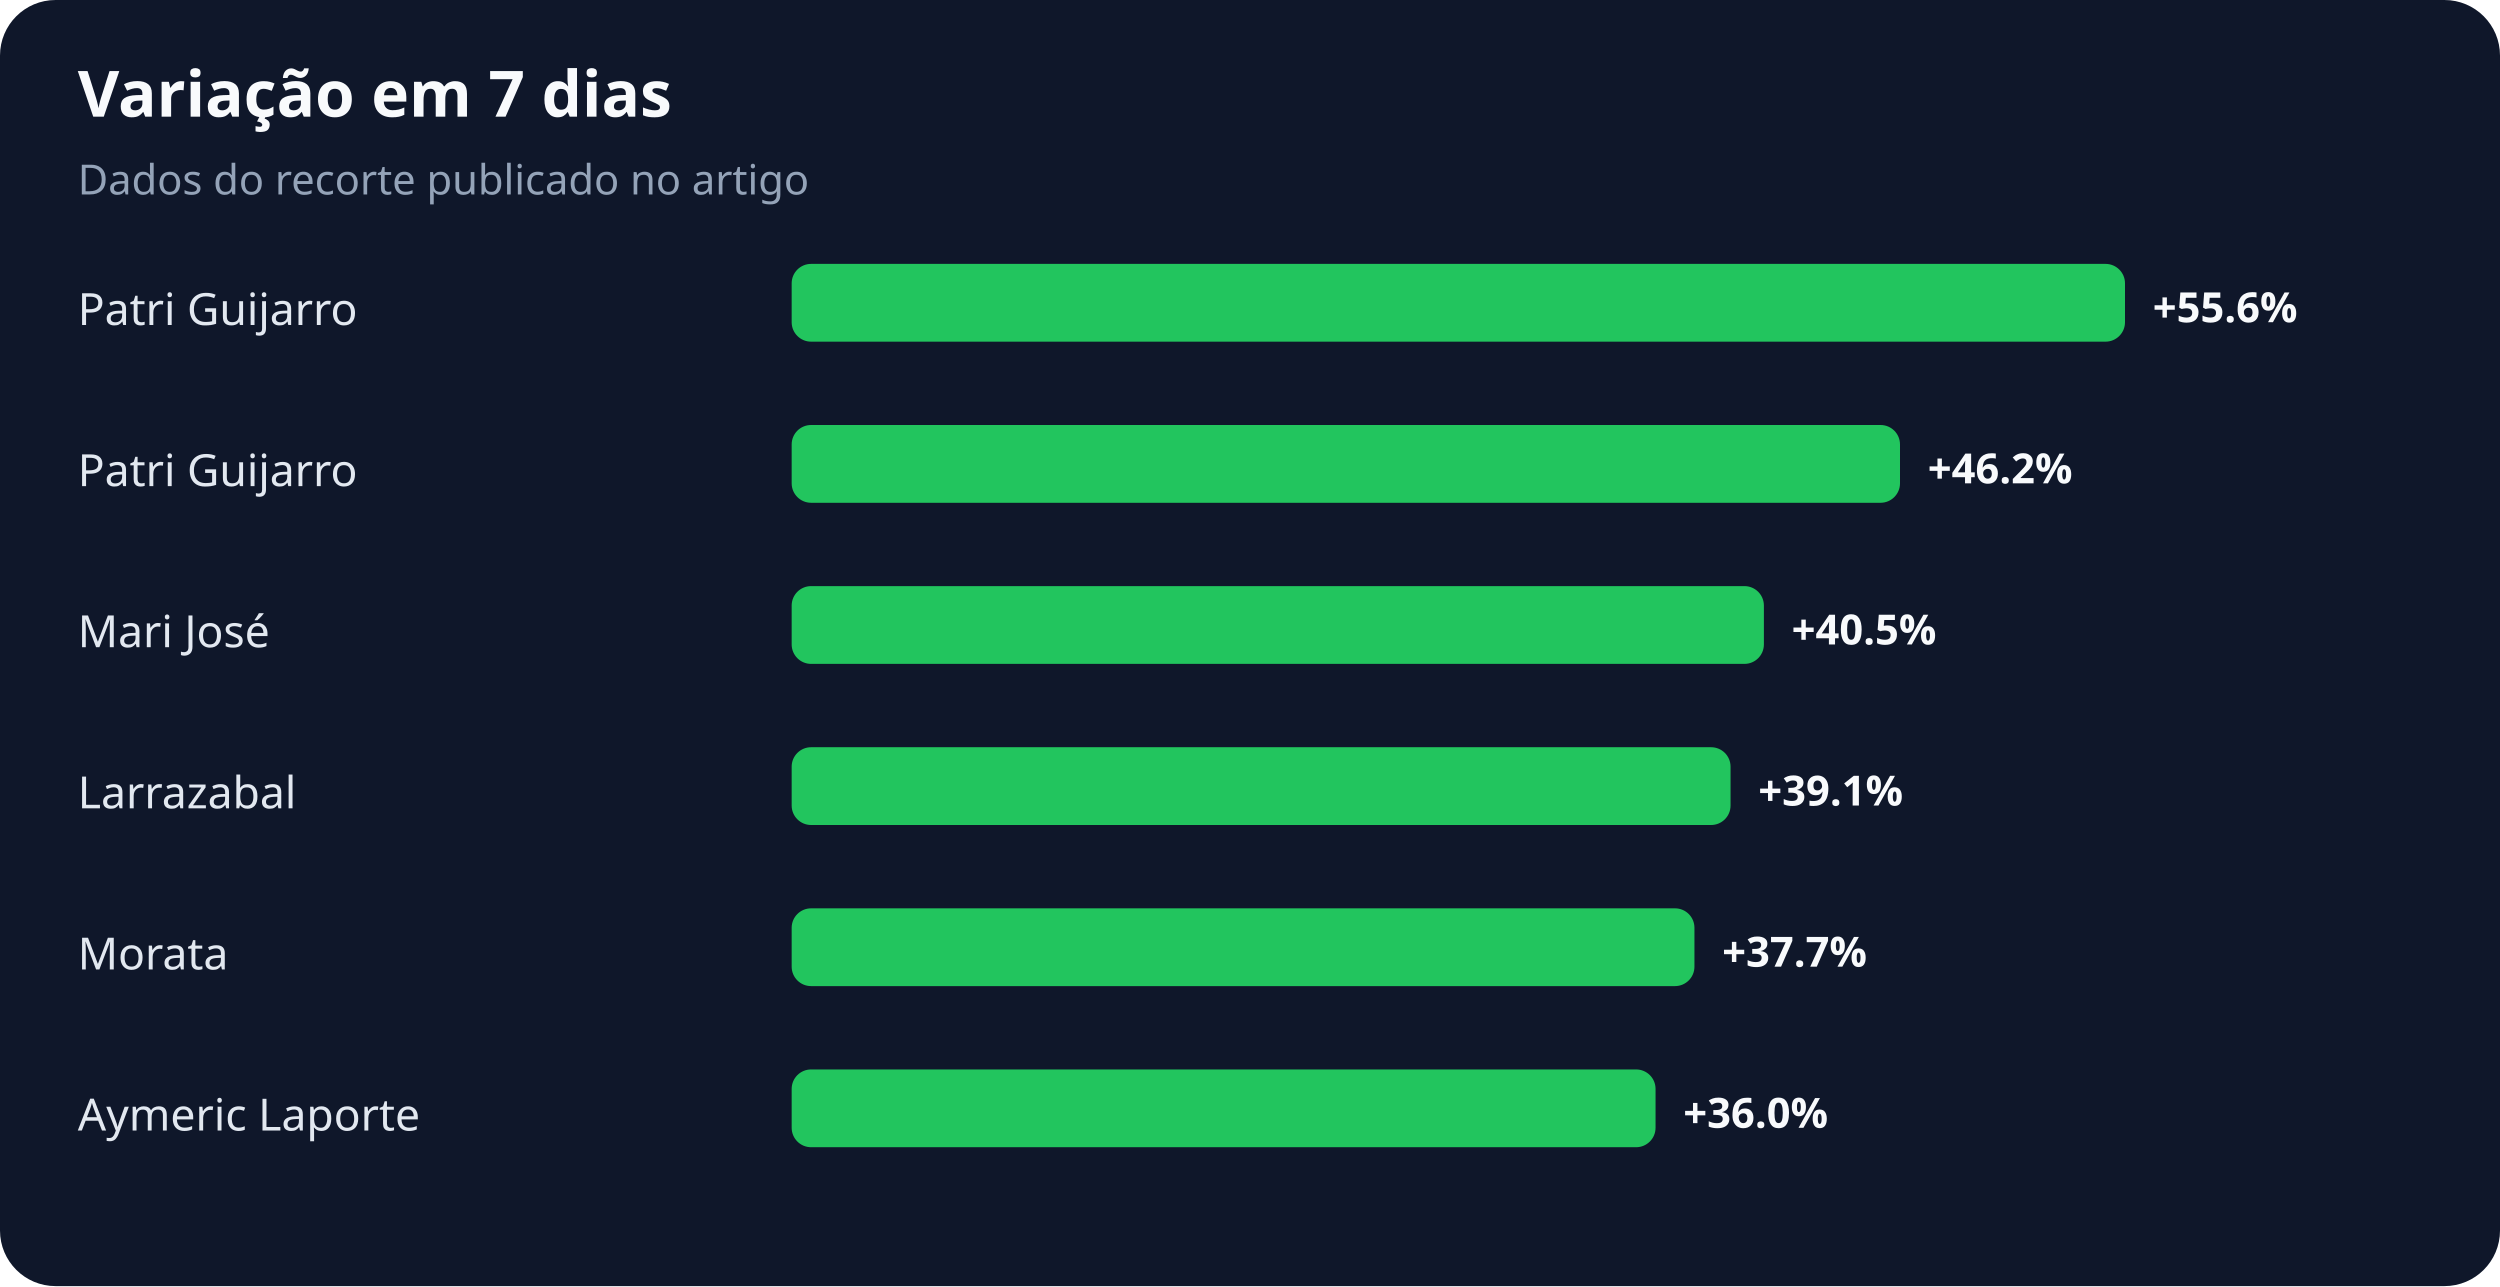
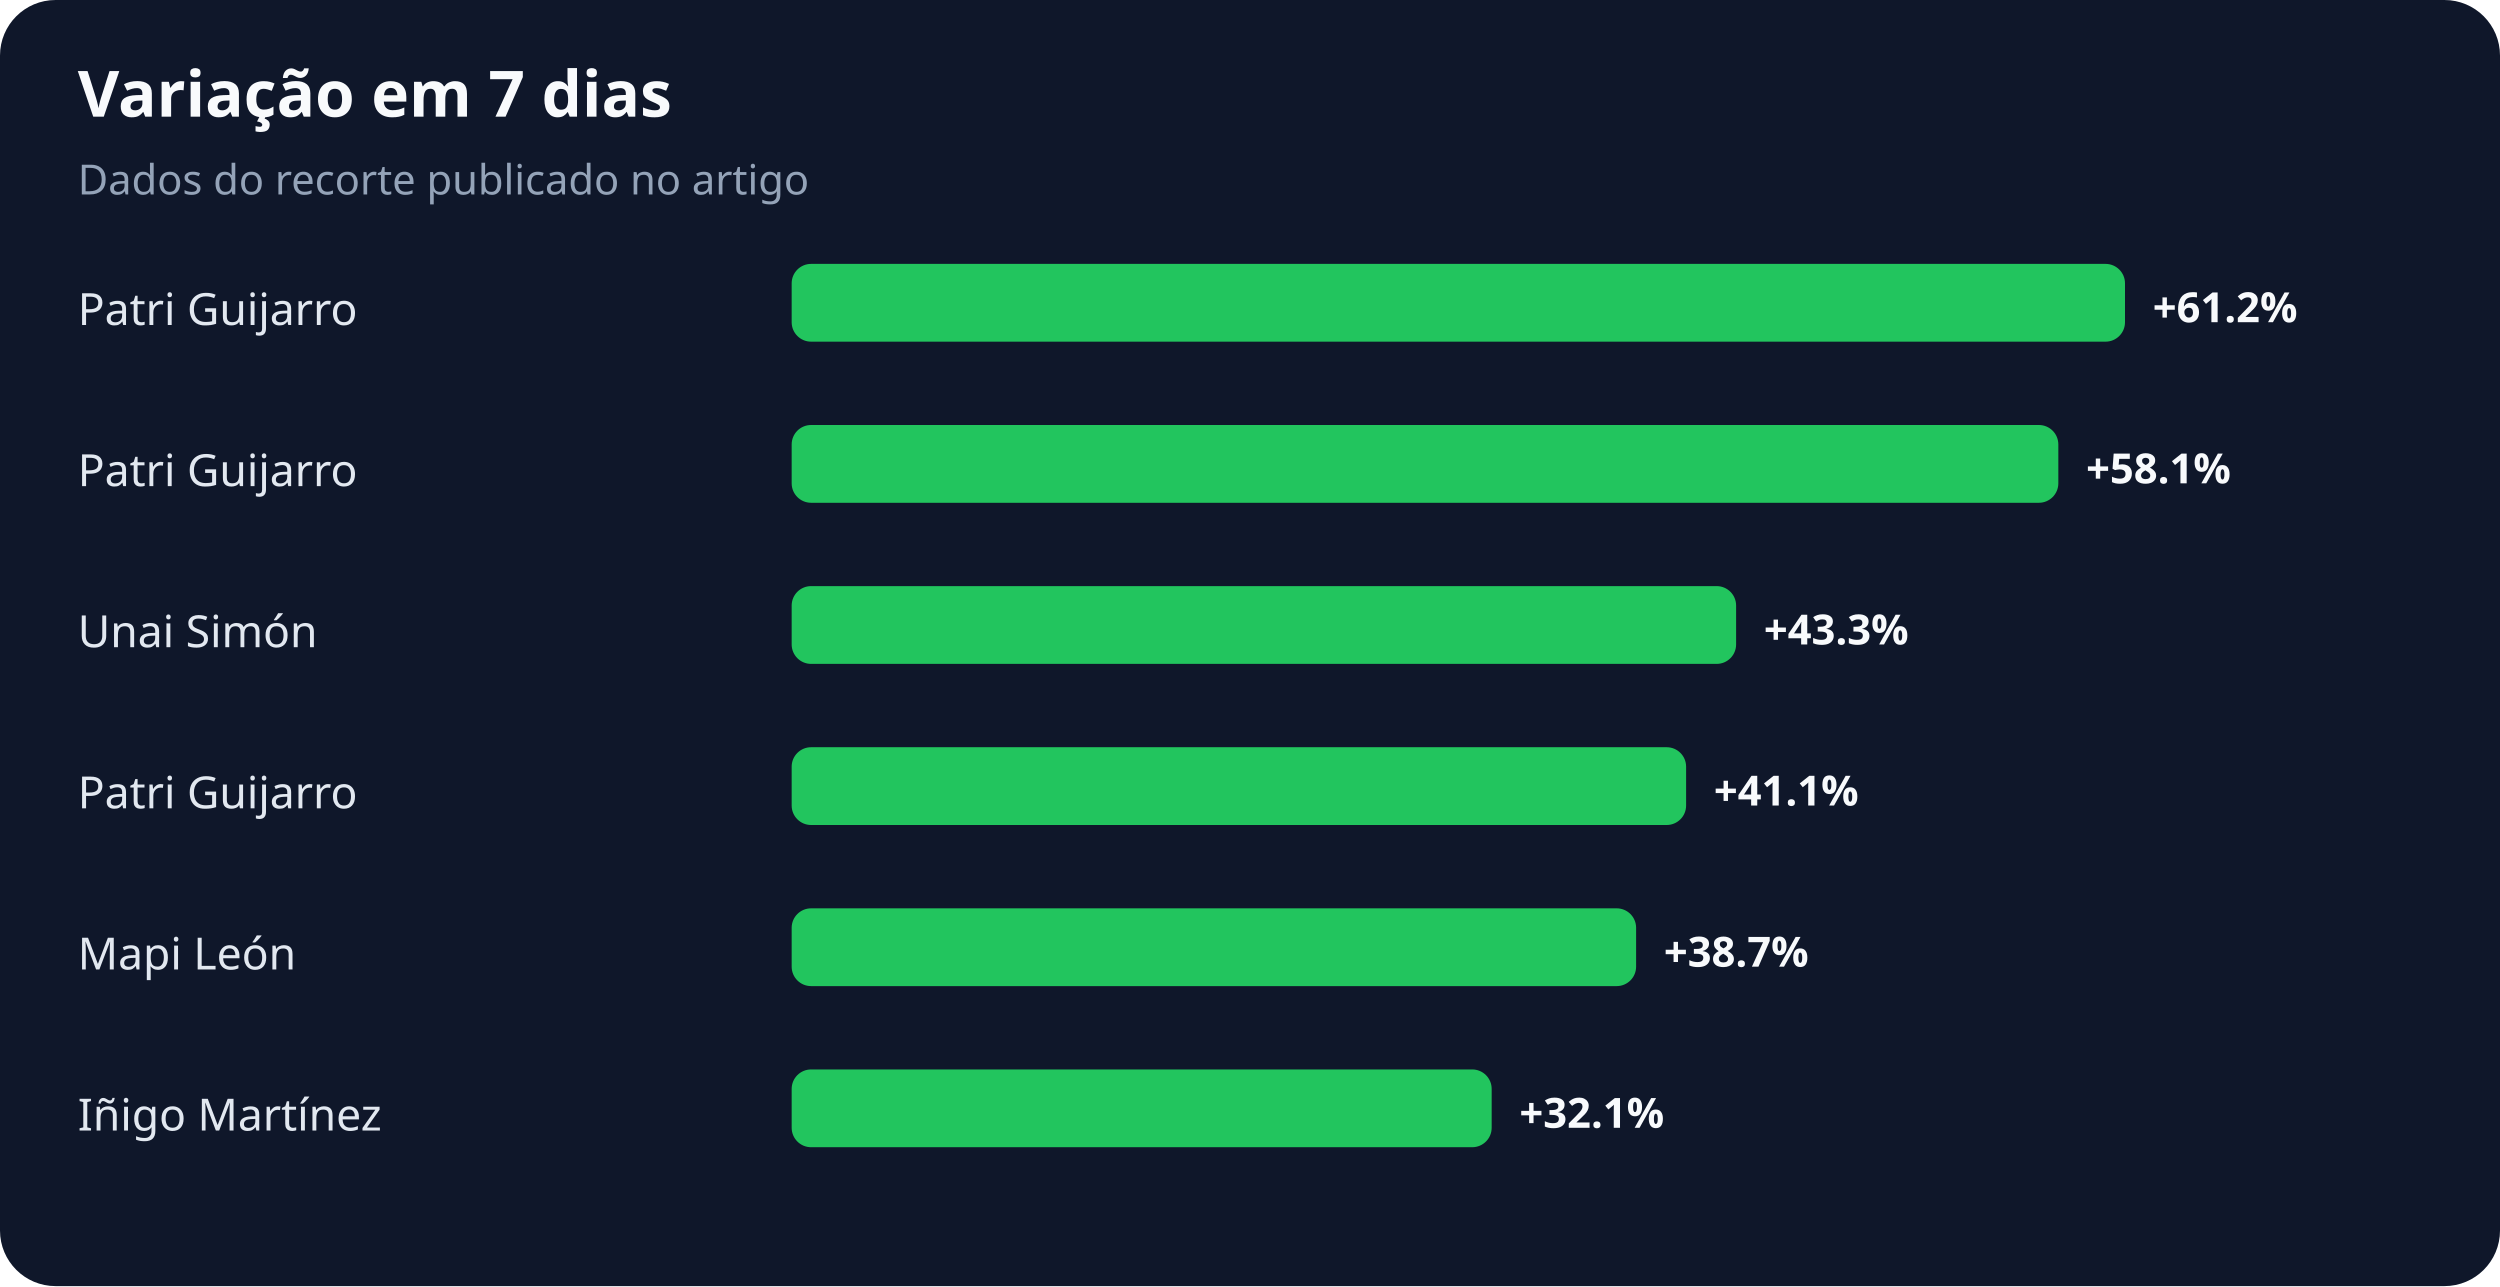
<svg xmlns="http://www.w3.org/2000/svg" width="900" height="463" viewBox="0 0 900 463" role="img" aria-labelledby="title desc">
  <rect width="100%" height="100%" rx="20" fill="#0f172a" />
  <text x="28" y="42" fill="#f8fafc" font-family="system-ui,sans-serif" font-size="23" font-weight="700">Variação em 7 dias</text>
  <text x="28" y="70" fill="#94a3b8" font-family="system-ui,sans-serif" font-size="15">Dados do recorte publicado no artigo</text>
  <text x="28" y="117" fill="#e2e8f0" font-family="system-ui,sans-serif" font-size="16">Patri Guijarro</text>
  <rect x="285" y="95" width="480" height="28" rx="7" fill="#22c55e" />
-   <text x="775" y="116" fill="#f8fafc" font-family="system-ui,sans-serif" font-size="15" font-weight="700">+55.6%</text>
+   <text x="775" y="116" fill="#f8fafc" font-family="system-ui,sans-serif" font-size="15" font-weight="700">+61.2%</text>
  <text x="28" y="175" fill="#e2e8f0" font-family="system-ui,sans-serif" font-size="16">Patri Guijarro</text>
-   <rect x="285" y="153" width="399" height="28" rx="7" fill="#22c55e" />
-   <text x="694" y="174" fill="#f8fafc" font-family="system-ui,sans-serif" font-size="15" font-weight="700">+46.2%</text>
-   <text x="28" y="233" fill="#e2e8f0" font-family="system-ui,sans-serif" font-size="16">Mari José</text>
-   <rect x="285" y="211" width="350" height="28" rx="7" fill="#22c55e" />
-   <text x="645" y="232" fill="#f8fafc" font-family="system-ui,sans-serif" font-size="15" font-weight="700">+40.5%</text>
-   <text x="28" y="291" fill="#e2e8f0" font-family="system-ui,sans-serif" font-size="16">Larrazabal</text>
-   <rect x="285" y="269" width="338" height="28" rx="7" fill="#22c55e" />
-   <text x="633" y="290" fill="#f8fafc" font-family="system-ui,sans-serif" font-size="15" font-weight="700">+39.1%</text>
-   <text x="28" y="349" fill="#e2e8f0" font-family="system-ui,sans-serif" font-size="16">Morata</text>
-   <rect x="285" y="327" width="325" height="28" rx="7" fill="#22c55e" />
-   <text x="620" y="348" fill="#f8fafc" font-family="system-ui,sans-serif" font-size="15" font-weight="700">+37.7%</text>
-   <text x="28" y="407" fill="#e2e8f0" font-family="system-ui,sans-serif" font-size="16">Aymeric Laporte</text>
-   <rect x="285" y="385" width="311" height="28" rx="7" fill="#22c55e" />
-   <text x="606" y="406" fill="#f8fafc" font-family="system-ui,sans-serif" font-size="15" font-weight="700">+36.0%</text>
+   <rect x="285" y="153" width="456" height="28" rx="7" fill="#22c55e" />
+   <text x="751" y="174" fill="#f8fafc" font-family="system-ui,sans-serif" font-size="15" font-weight="700">+58.1%</text>
+   <text x="28" y="233" fill="#e2e8f0" font-family="system-ui,sans-serif" font-size="16">Unai Simón</text>
+   <rect x="285" y="211" width="340" height="28" rx="7" fill="#22c55e" />
+   <text x="635" y="232" fill="#f8fafc" font-family="system-ui,sans-serif" font-size="15" font-weight="700">+43.3%</text>
+   <text x="28" y="291" fill="#e2e8f0" font-family="system-ui,sans-serif" font-size="16">Patri Guijarro</text>
+   <rect x="285" y="269" width="322" height="28" rx="7" fill="#22c55e" />
+   <text x="617" y="290" fill="#f8fafc" font-family="system-ui,sans-serif" font-size="15" font-weight="700">+41.1%</text>
+   <text x="28" y="349" fill="#e2e8f0" font-family="system-ui,sans-serif" font-size="16">Mapi León</text>
+   <rect x="285" y="327" width="304" height="28" rx="7" fill="#22c55e" />
+   <text x="599" y="348" fill="#f8fafc" font-family="system-ui,sans-serif" font-size="15" font-weight="700">+38.7%</text>
+   <text x="28" y="407" fill="#e2e8f0" font-family="system-ui,sans-serif" font-size="16">Iñigo Martínez</text>
+   <rect x="285" y="385" width="252" height="28" rx="7" fill="#22c55e" />
+   <text x="547" y="406" fill="#f8fafc" font-family="system-ui,sans-serif" font-size="15" font-weight="700">+32.1%</text>
</svg>
